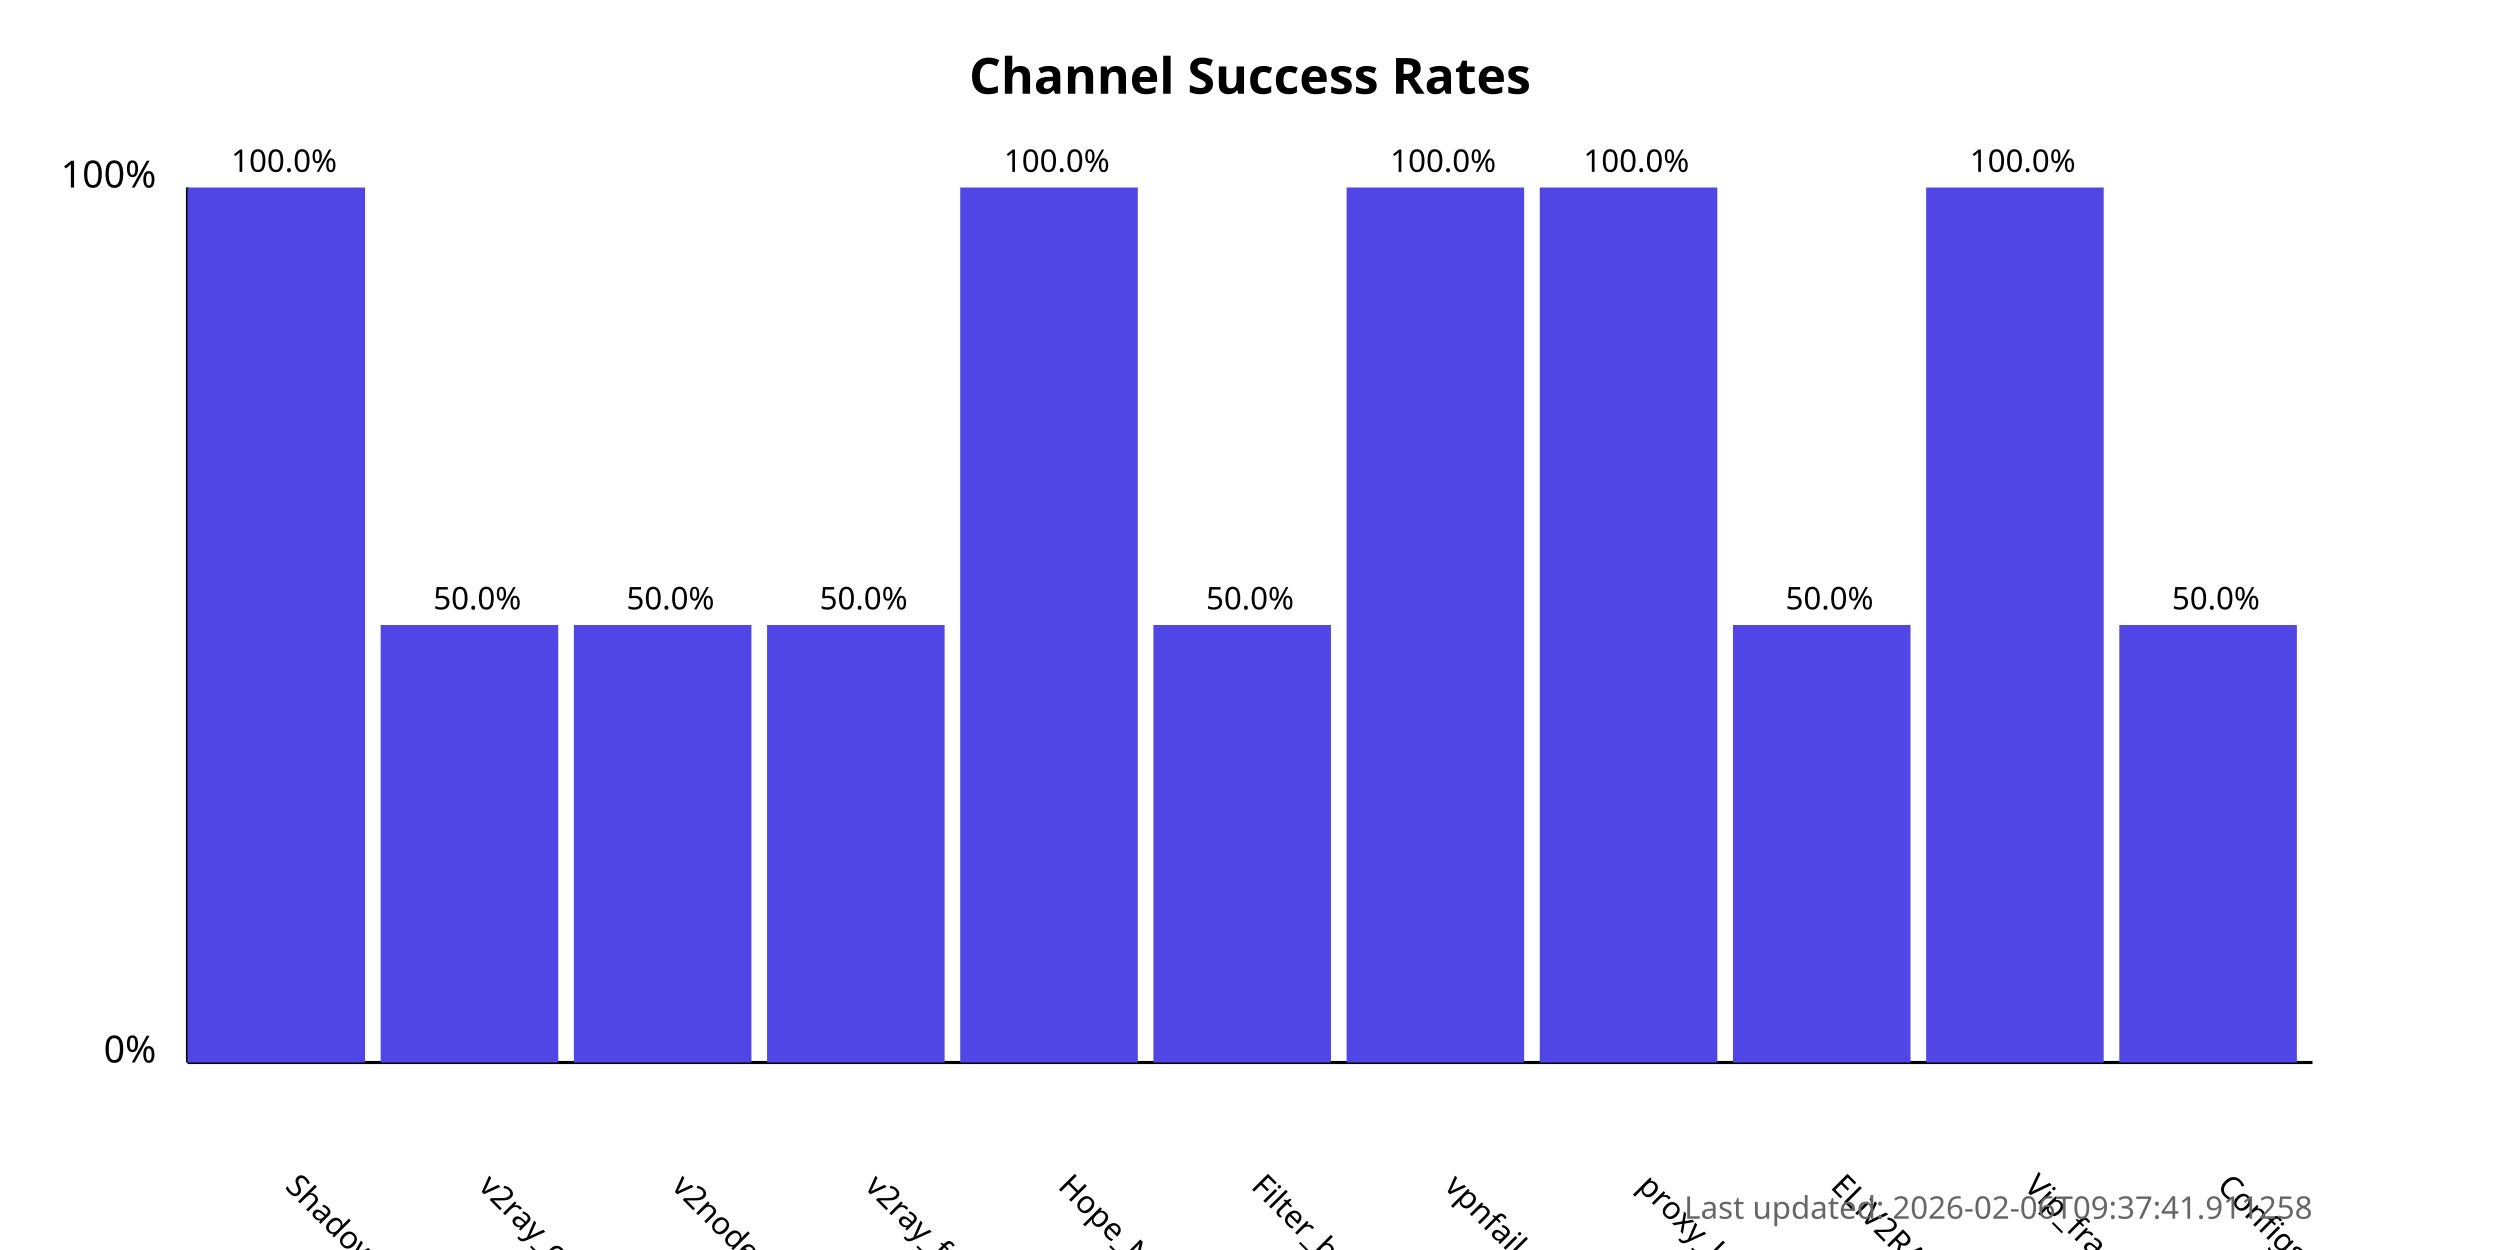
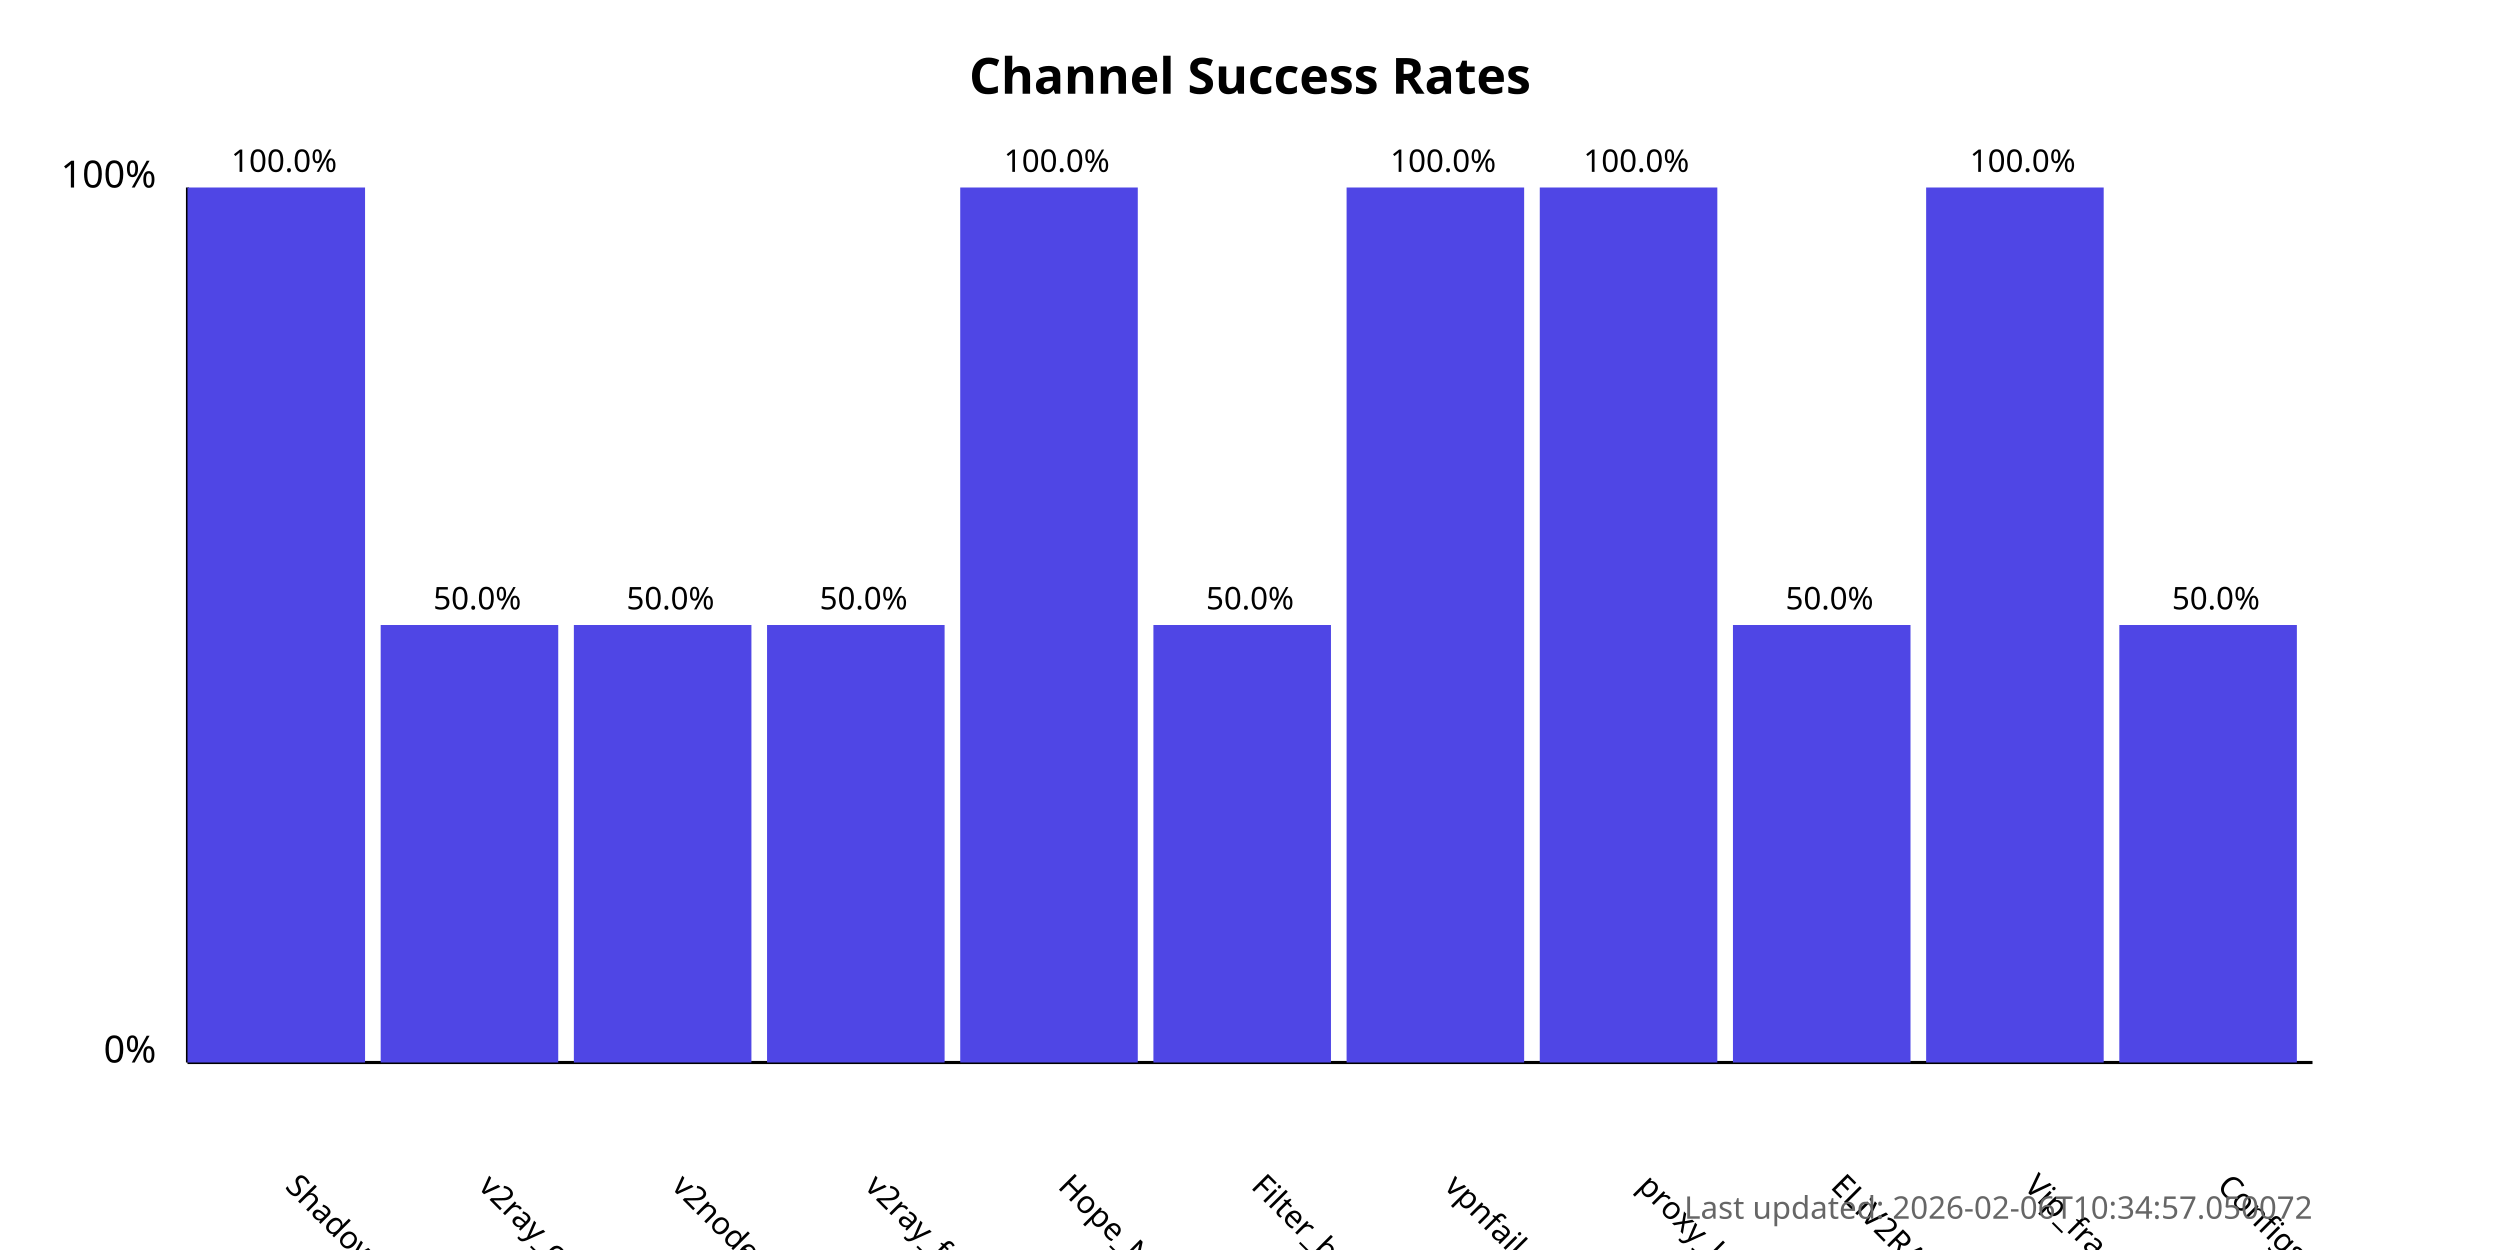
<svg xmlns="http://www.w3.org/2000/svg" width="800" height="400">
  <style>
            .chart-title { font: bold 16px sans-serif; }
            .axis-label { font: 12px sans-serif; }
            .tick-label { font: 10px sans-serif; }
            .bar { fill: #4f46e5; }
            .bar:hover { fill: #6366f1; }
            .timestamp { font: 10px sans-serif; fill: #666; }
        </style>
  <text x="400.0" y="30" text-anchor="middle" class="chart-title">
            Channel Success Rates
        </text>
  <line x1="60" y1="340" x2="60" y2="60" stroke="black" stroke-width="1" />
  <line x1="60" y1="340" x2="740" y2="340" stroke="black" stroke-width="1" />
  <text x="50" y="340" text-anchor="end" class="axis-label">0%</text>
  <text x="50" y="60" text-anchor="end" class="axis-label">100%</text>
  <g>
    <rect x="60" y="60.0" width="56.818" height="280.0" class="bar" />
    <text x="90.909" y="380" transform="rotate(45, 90.90909, 380)" text-anchor="start" class="tick-label">
                ShadowProxy66
            </text>
    <text x="90.909" y="55.0" text-anchor="middle" class="tick-label">
                100.0%
            </text>
  </g>
  <g>
    <rect x="121.818" y="200.0" width="56.818" height="140.0" class="bar" />
    <text x="152.727" y="380" transform="rotate(45, 152.7273, 380)" text-anchor="start" class="tick-label">
                v2ray_configs_pool
            </text>
    <text x="152.727" y="195.0" text-anchor="middle" class="tick-label">
                50.0%
            </text>
  </g>
  <g>
    <rect x="183.636" y="200.0" width="56.818" height="140.0" class="bar" />
    <text x="214.545" y="380" transform="rotate(45, 214.5455, 380)" text-anchor="start" class="tick-label">
                v2nodes
            </text>
    <text x="214.545" y="195.0" text-anchor="middle" class="tick-label">
                50.0%
            </text>
  </g>
  <g>
    <rect x="245.455" y="200.0" width="56.818" height="140.0" class="bar" />
    <text x="276.364" y="380" transform="rotate(45, 276.3636, 380)" text-anchor="start" class="tick-label">
                v2ray_free_conf
            </text>
    <text x="276.364" y="195.0" text-anchor="middle" class="tick-label">
                50.0%
            </text>
  </g>
  <g>
    <rect x="307.273" y="60.0" width="56.818" height="280.0" class="bar" />
    <text x="338.182" y="380" transform="rotate(45, 338.1818, 380)" text-anchor="start" class="tick-label">
                Hope_Net
            </text>
    <text x="338.182" y="55.0" text-anchor="middle" class="tick-label">
                100.0%
            </text>
  </g>
  <g>
    <rect x="369.091" y="200.0" width="56.818" height="140.0" class="bar" />
    <text x="400.0" y="380" transform="rotate(45, 400.0, 380)" text-anchor="start" class="tick-label">
                Filter_breaker
            </text>
    <text x="400.0" y="195.0" text-anchor="middle" class="tick-label">
                50.0%
            </text>
  </g>
  <g>
    <rect x="430.909" y="60.0" width="56.818" height="280.0" class="bar" />
    <text x="461.818" y="380" transform="rotate(45, 461.8182, 380)" text-anchor="start" class="tick-label">
                vpnfail_vless
            </text>
    <text x="461.818" y="55.0" text-anchor="middle" class="tick-label">
                100.0%
            </text>
  </g>
  <g>
    <rect x="492.727" y="60.0" width="56.818" height="280.0" class="bar" />
    <text x="523.636" y="380" transform="rotate(45, 523.6364, 380)" text-anchor="start" class="tick-label">
                proxy_kafee
            </text>
    <text x="523.636" y="55.0" text-anchor="middle" class="tick-label">
                100.0%
            </text>
  </g>
  <g>
    <rect x="554.545" y="200.0" width="56.818" height="140.0" class="bar" />
    <text x="585.455" y="380" transform="rotate(45, 585.4545, 380)" text-anchor="start" class="tick-label">
                ELiV2RAY
            </text>
    <text x="585.455" y="195.0" text-anchor="middle" class="tick-label">
                50.0%
            </text>
  </g>
  <g>
    <rect x="616.364" y="60.0" width="56.818" height="280.0" class="bar" />
    <text x="647.273" y="380" transform="rotate(45, 647.2727, 380)" text-anchor="start" class="tick-label">
                Vip_fragment_v2ray
            </text>
    <text x="647.273" y="55.0" text-anchor="middle" class="tick-label">
                100.0%
            </text>
  </g>
  <g>
    <rect x="678.182" y="200.0" width="56.818" height="140.0" class="bar" />
    <text x="709.091" y="380" transform="rotate(45, 709.0909, 380)" text-anchor="start" class="tick-label">
                ConfigsHubPlus
            </text>
    <text x="709.091" y="195.0" text-anchor="middle" class="tick-label">
                50.0%
            </text>
  </g>
  <text x="740" y="390" text-anchor="end" class="timestamp">
-             Last updated: 2026-02-06T09:37:41.911258
+             Last updated: 2026-02-06T10:34:57.050072
        </text>
</svg>
